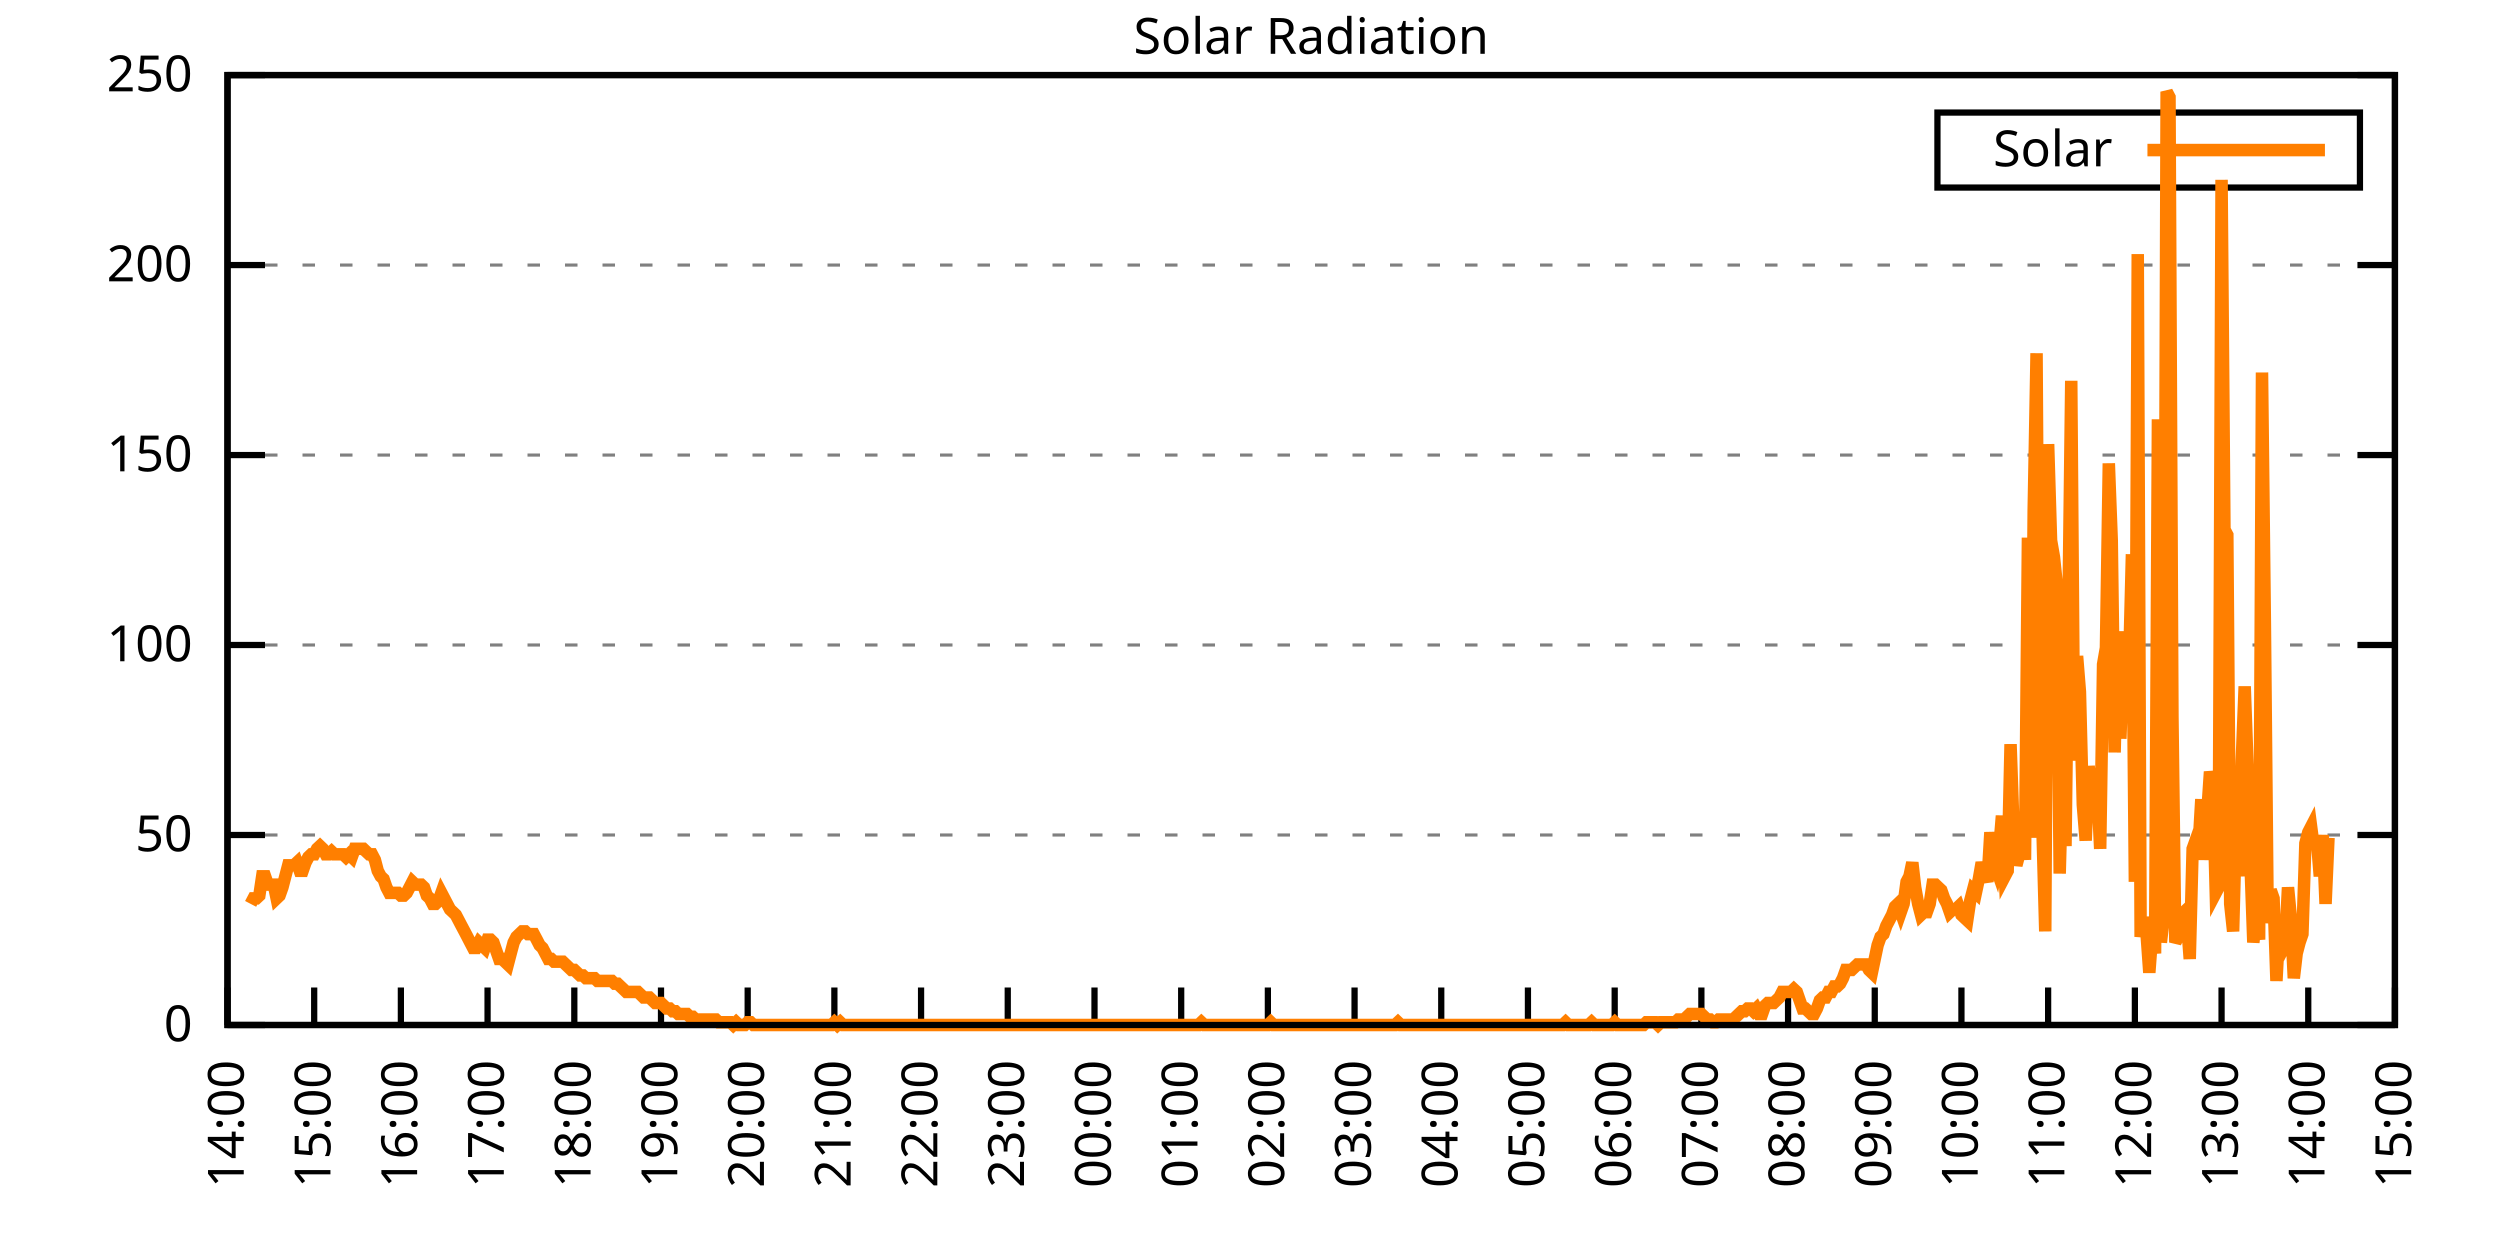
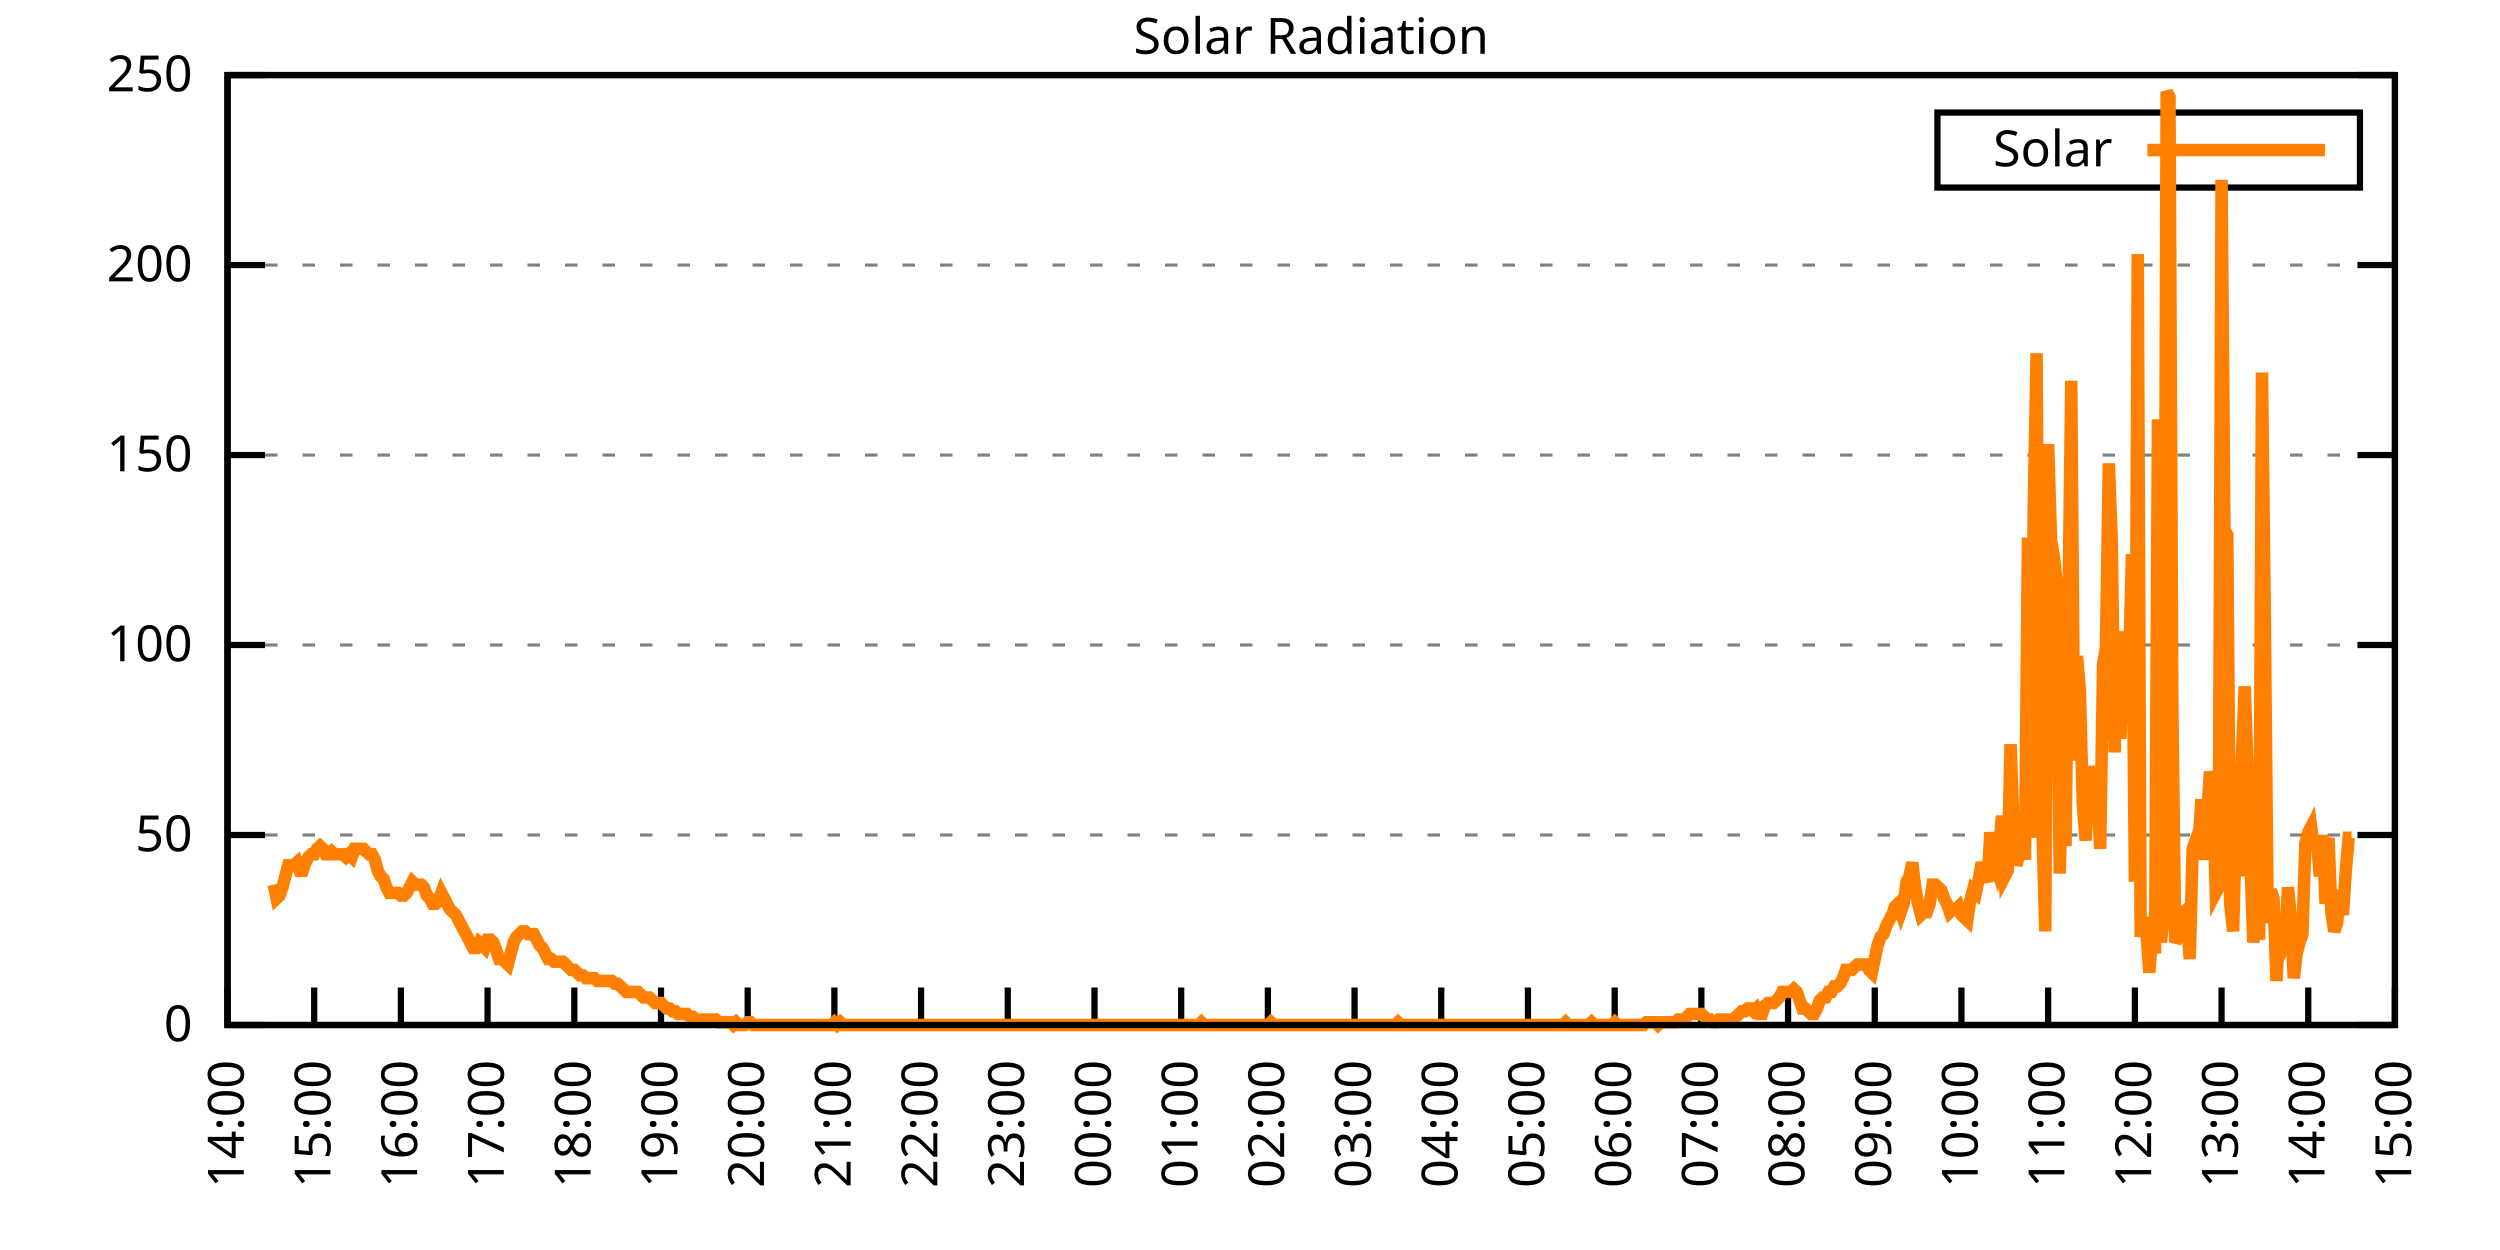
<svg xmlns="http://www.w3.org/2000/svg" xmlns:xlink="http://www.w3.org/1999/xlink" width="400" height="200" viewBox="0 0 400 200">
  <g id="gnuplot_canvas">
    <rect x="0" y="0" width="400" height="200" fill="none" />
    <defs>
      <circle id="gpDot" r="0.5" stroke-width="0.5" stroke="currentColor" />
      <path id="gpPt0" stroke-width="0.333" stroke="currentColor" d="M-1,0 h2 M0,-1 v2" />
      <path id="gpPt1" stroke-width="0.333" stroke="currentColor" d="M-1,-1 L1,1 M1,-1 L-1,1" />
      <path id="gpPt2" stroke-width="0.333" stroke="currentColor" d="M-1,0 L1,0 M0,-1 L0,1 M-1,-1 L1,1 M-1,1 L1,-1" />
      <rect id="gpPt3" stroke-width="0.333" stroke="currentColor" x="-1" y="-1" width="2" height="2" />
      <rect id="gpPt4" stroke-width="0.333" stroke="currentColor" fill="currentColor" x="-1" y="-1" width="2" height="2" />
      <circle id="gpPt5" stroke-width="0.333" stroke="currentColor" cx="0" cy="0" r="1" />
      <use xlink:href="#gpPt5" id="gpPt6" fill="currentColor" stroke="none" />
      <path id="gpPt7" stroke-width="0.333" stroke="currentColor" d="M0,-1.33 L-1.33,0.67 L1.33,0.67 z" />
      <use xlink:href="#gpPt7" id="gpPt8" fill="currentColor" stroke="none" />
      <use xlink:href="#gpPt7" id="gpPt9" stroke="currentColor" transform="rotate(180)" />
      <use xlink:href="#gpPt9" id="gpPt10" fill="currentColor" stroke="none" />
      <use xlink:href="#gpPt3" id="gpPt11" stroke="currentColor" transform="rotate(45)" />
      <use xlink:href="#gpPt11" id="gpPt12" fill="currentColor" stroke="none" />
      <path id="gpPt13" stroke-width="0.333" stroke="currentColor" d="M0,1.330 L1.265,0.411 L0.782,-1.067 L-0.782,-1.076 L-1.265,0.411 z" />
      <use xlink:href="#gpPt13" id="gpPt14" fill="currentColor" stroke="none" />
      <filter id="textbox" filterUnits="objectBoundingBox" x="0" y="0" height="1" width="1">
        <feFlood flood-color="white" flood-opacity="1" result="bgnd" />
        <feComposite in="SourceGraphic" in2="bgnd" operator="atop" />
      </filter>
      <filter id="greybox" filterUnits="objectBoundingBox" x="0" y="0" height="1" width="1">
        <feFlood flood-color="lightgrey" flood-opacity="1" result="grey" />
        <feComposite in="SourceGraphic" in2="grey" operator="atop" />
      </filter>
    </defs>
    <g fill="none" color="white" stroke="currentColor" stroke-width="1.00" stroke-linecap="butt" stroke-linejoin="miter">
</g>
    <g fill="none" color="black" stroke="currentColor" stroke-width="1.00" stroke-linecap="butt" stroke-linejoin="miter">
      <g stroke="none" shape-rendering="crispEdges">
        <polygon fill="rgb(255, 255, 255)" points="36.40,164.00 383.18,164.00 383.18,12.02 36.40,12.02 " />
      </g>
    </g>
    <g fill="none" color="black" stroke="currentColor" stroke-width="1.00" stroke-linecap="butt" stroke-linejoin="miter">
</g>
    <g fill="none" color="black" stroke="black" stroke-width="0.50" stroke-linecap="butt" stroke-linejoin="miter">
</g>
    <g fill="none" color="gray" stroke="currentColor" stroke-width="0.50" stroke-linecap="butt" stroke-linejoin="miter">
      <path stroke="gray" stroke-dasharray="2,4" class="gridline" d="M36.40,164.00 L383.19,164.00  " />
    </g>
    <g fill="none" color="gray" stroke="gray" stroke-width="1.00" stroke-linecap="butt" stroke-linejoin="miter">
</g>
    <g fill="none" color="black" stroke="currentColor" stroke-width="1.00" stroke-linecap="butt" stroke-linejoin="miter">
      <path stroke="black" d="M36.40,164.00 L42.40,164.00 M383.19,164.00 L377.19,164.00  " />
      <g transform="translate(30.80,166.60)" stroke="none" fill="black" font-family="Sans" font-size="8.00" text-anchor="end">
        <text>
          <tspan font-family="Sans"> 0</tspan>
        </text>
      </g>
    </g>
    <g fill="none" color="black" stroke="currentColor" stroke-width="1.00" stroke-linecap="butt" stroke-linejoin="miter">
</g>
    <g fill="none" color="black" stroke="black" stroke-width="0.50" stroke-linecap="butt" stroke-linejoin="miter">
</g>
    <g fill="none" color="gray" stroke="currentColor" stroke-width="0.50" stroke-linecap="butt" stroke-linejoin="miter">
      <path stroke="gray" stroke-dasharray="2,4" class="gridline" d="M36.40,133.60 L383.19,133.60  " />
    </g>
    <g fill="none" color="gray" stroke="gray" stroke-width="1.00" stroke-linecap="butt" stroke-linejoin="miter">
</g>
    <g fill="none" color="black" stroke="currentColor" stroke-width="1.00" stroke-linecap="butt" stroke-linejoin="miter">
      <path stroke="black" d="M36.40,133.60 L42.40,133.60 M383.19,133.60 L377.19,133.60  " />
      <g transform="translate(30.80,136.20)" stroke="none" fill="black" font-family="Sans" font-size="8.00" text-anchor="end">
        <text>
          <tspan font-family="Sans"> 50</tspan>
        </text>
      </g>
    </g>
    <g fill="none" color="black" stroke="currentColor" stroke-width="1.00" stroke-linecap="butt" stroke-linejoin="miter">
</g>
    <g fill="none" color="black" stroke="black" stroke-width="0.50" stroke-linecap="butt" stroke-linejoin="miter">
</g>
    <g fill="none" color="gray" stroke="currentColor" stroke-width="0.50" stroke-linecap="butt" stroke-linejoin="miter">
      <path stroke="gray" stroke-dasharray="2,4" class="gridline" d="M36.40,103.20 L383.19,103.20  " />
    </g>
    <g fill="none" color="gray" stroke="gray" stroke-width="1.00" stroke-linecap="butt" stroke-linejoin="miter">
</g>
    <g fill="none" color="black" stroke="currentColor" stroke-width="1.00" stroke-linecap="butt" stroke-linejoin="miter">
      <path stroke="black" d="M36.40,103.20 L42.40,103.20 M383.19,103.20 L377.19,103.20  " />
      <g transform="translate(30.80,105.80)" stroke="none" fill="black" font-family="Sans" font-size="8.00" text-anchor="end">
        <text>
          <tspan font-family="Sans"> 100</tspan>
        </text>
      </g>
    </g>
    <g fill="none" color="black" stroke="currentColor" stroke-width="1.00" stroke-linecap="butt" stroke-linejoin="miter">
</g>
    <g fill="none" color="black" stroke="black" stroke-width="0.50" stroke-linecap="butt" stroke-linejoin="miter">
</g>
    <g fill="none" color="gray" stroke="currentColor" stroke-width="0.50" stroke-linecap="butt" stroke-linejoin="miter">
      <path stroke="gray" stroke-dasharray="2,4" class="gridline" d="M36.40,72.81 L383.19,72.81  " />
    </g>
    <g fill="none" color="gray" stroke="gray" stroke-width="1.00" stroke-linecap="butt" stroke-linejoin="miter">
</g>
    <g fill="none" color="black" stroke="currentColor" stroke-width="1.00" stroke-linecap="butt" stroke-linejoin="miter">
      <path stroke="black" d="M36.40,72.81 L42.40,72.81 M383.19,72.81 L377.19,72.81  " />
      <g transform="translate(30.80,75.41)" stroke="none" fill="black" font-family="Sans" font-size="8.00" text-anchor="end">
        <text>
          <tspan font-family="Sans"> 150</tspan>
        </text>
      </g>
    </g>
    <g fill="none" color="black" stroke="currentColor" stroke-width="1.00" stroke-linecap="butt" stroke-linejoin="miter">
</g>
    <g fill="none" color="black" stroke="black" stroke-width="0.50" stroke-linecap="butt" stroke-linejoin="miter">
</g>
    <g fill="none" color="gray" stroke="currentColor" stroke-width="0.50" stroke-linecap="butt" stroke-linejoin="miter">
      <path stroke="gray" stroke-dasharray="2,4" class="gridline" d="M36.40,42.41 L383.19,42.41  " />
    </g>
    <g fill="none" color="gray" stroke="gray" stroke-width="1.00" stroke-linecap="butt" stroke-linejoin="miter">
</g>
    <g fill="none" color="black" stroke="currentColor" stroke-width="1.00" stroke-linecap="butt" stroke-linejoin="miter">
      <path stroke="black" d="M36.40,42.41 L42.40,42.41 M383.19,42.41 L377.19,42.41  " />
      <g transform="translate(30.80,45.01)" stroke="none" fill="black" font-family="Sans" font-size="8.00" text-anchor="end">
        <text>
          <tspan font-family="Sans"> 200</tspan>
        </text>
      </g>
    </g>
    <g fill="none" color="black" stroke="currentColor" stroke-width="1.00" stroke-linecap="butt" stroke-linejoin="miter">
</g>
    <g fill="none" color="black" stroke="black" stroke-width="0.50" stroke-linecap="butt" stroke-linejoin="miter">
</g>
    <g fill="none" color="gray" stroke="currentColor" stroke-width="0.50" stroke-linecap="butt" stroke-linejoin="miter">
      <path stroke="gray" stroke-dasharray="2,4" class="gridline" d="M36.40,12.01 L383.19,12.01  " />
    </g>
    <g fill="none" color="gray" stroke="gray" stroke-width="1.00" stroke-linecap="butt" stroke-linejoin="miter">
</g>
    <g fill="none" color="black" stroke="currentColor" stroke-width="1.00" stroke-linecap="butt" stroke-linejoin="miter">
      <path stroke="black" d="M36.40,12.01 L42.40,12.01 M383.19,12.01 L377.19,12.01  " />
      <g transform="translate(30.80,14.61)" stroke="none" fill="black" font-family="Sans" font-size="8.00" text-anchor="end">
        <text>
          <tspan font-family="Sans"> 250</tspan>
        </text>
      </g>
    </g>
    <g fill="none" color="black" stroke="currentColor" stroke-width="1.00" stroke-linecap="butt" stroke-linejoin="miter">
      <path stroke="black" d="M36.40,164.00 L36.40,158.00  " />
      <g transform="translate(39.00,169.60) rotate(270.00)" stroke="none" fill="black" font-family="Sans" font-size="8.00" text-anchor="end">
        <text>
          <tspan font-family="Sans">14:00</tspan>
        </text>
      </g>
    </g>
    <g fill="none" color="black" stroke="currentColor" stroke-width="1.00" stroke-linecap="butt" stroke-linejoin="miter">
      <path stroke="black" d="M50.27,164.00 L50.27,158.00  " />
      <g transform="translate(52.87,169.60) rotate(270.00)" stroke="none" fill="black" font-family="Sans" font-size="8.00" text-anchor="end">
        <text>
          <tspan font-family="Sans">15:00</tspan>
        </text>
      </g>
    </g>
    <g fill="none" color="black" stroke="currentColor" stroke-width="1.00" stroke-linecap="butt" stroke-linejoin="miter">
      <path stroke="black" d="M64.14,164.00 L64.14,158.00  " />
      <g transform="translate(66.74,169.60) rotate(270.00)" stroke="none" fill="black" font-family="Sans" font-size="8.00" text-anchor="end">
        <text>
          <tspan font-family="Sans">16:00</tspan>
        </text>
      </g>
    </g>
    <g fill="none" color="black" stroke="currentColor" stroke-width="1.00" stroke-linecap="butt" stroke-linejoin="miter">
      <path stroke="black" d="M78.01,164.00 L78.01,158.00  " />
      <g transform="translate(80.61,169.60) rotate(270.00)" stroke="none" fill="black" font-family="Sans" font-size="8.00" text-anchor="end">
        <text>
          <tspan font-family="Sans">17:00</tspan>
        </text>
      </g>
    </g>
    <g fill="none" color="black" stroke="currentColor" stroke-width="1.00" stroke-linecap="butt" stroke-linejoin="miter">
      <path stroke="black" d="M91.89,164.00 L91.89,158.00  " />
      <g transform="translate(94.49,169.60) rotate(270.00)" stroke="none" fill="black" font-family="Sans" font-size="8.00" text-anchor="end">
        <text>
          <tspan font-family="Sans">18:00</tspan>
        </text>
      </g>
    </g>
    <g fill="none" color="black" stroke="currentColor" stroke-width="1.00" stroke-linecap="butt" stroke-linejoin="miter">
      <path stroke="black" d="M105.76,164.00 L105.76,158.00  " />
      <g transform="translate(108.36,169.60) rotate(270.00)" stroke="none" fill="black" font-family="Sans" font-size="8.00" text-anchor="end">
        <text>
          <tspan font-family="Sans">19:00</tspan>
        </text>
      </g>
    </g>
    <g fill="none" color="black" stroke="currentColor" stroke-width="1.00" stroke-linecap="butt" stroke-linejoin="miter">
      <path stroke="black" d="M119.63,164.00 L119.63,158.00  " />
      <g transform="translate(122.23,169.60) rotate(270.00)" stroke="none" fill="black" font-family="Sans" font-size="8.00" text-anchor="end">
        <text>
          <tspan font-family="Sans">20:00</tspan>
        </text>
      </g>
    </g>
    <g fill="none" color="black" stroke="currentColor" stroke-width="1.00" stroke-linecap="butt" stroke-linejoin="miter">
      <path stroke="black" d="M133.50,164.00 L133.50,158.00  " />
      <g transform="translate(136.10,169.60) rotate(270.00)" stroke="none" fill="black" font-family="Sans" font-size="8.00" text-anchor="end">
        <text>
          <tspan font-family="Sans">21:00</tspan>
        </text>
      </g>
    </g>
    <g fill="none" color="black" stroke="currentColor" stroke-width="1.00" stroke-linecap="butt" stroke-linejoin="miter">
      <path stroke="black" d="M147.37,164.00 L147.37,158.00  " />
      <g transform="translate(149.97,169.60) rotate(270.00)" stroke="none" fill="black" font-family="Sans" font-size="8.00" text-anchor="end">
        <text>
          <tspan font-family="Sans">22:00</tspan>
        </text>
      </g>
    </g>
    <g fill="none" color="black" stroke="currentColor" stroke-width="1.00" stroke-linecap="butt" stroke-linejoin="miter">
      <path stroke="black" d="M161.24,164.00 L161.24,158.00  " />
      <g transform="translate(163.84,169.60) rotate(270.00)" stroke="none" fill="black" font-family="Sans" font-size="8.00" text-anchor="end">
        <text>
          <tspan font-family="Sans">23:00</tspan>
        </text>
      </g>
    </g>
    <g fill="none" color="black" stroke="currentColor" stroke-width="1.00" stroke-linecap="butt" stroke-linejoin="miter">
      <path stroke="black" d="M175.12,164.00 L175.12,158.00  " />
      <g transform="translate(177.72,169.60) rotate(270.00)" stroke="none" fill="black" font-family="Sans" font-size="8.00" text-anchor="end">
        <text>
          <tspan font-family="Sans">00:00</tspan>
        </text>
      </g>
    </g>
    <g fill="none" color="black" stroke="currentColor" stroke-width="1.00" stroke-linecap="butt" stroke-linejoin="miter">
      <path stroke="black" d="M188.99,164.00 L188.99,158.00  " />
      <g transform="translate(191.59,169.60) rotate(270.00)" stroke="none" fill="black" font-family="Sans" font-size="8.00" text-anchor="end">
        <text>
          <tspan font-family="Sans">01:00</tspan>
        </text>
      </g>
    </g>
    <g fill="none" color="black" stroke="currentColor" stroke-width="1.00" stroke-linecap="butt" stroke-linejoin="miter">
      <path stroke="black" d="M202.86,164.00 L202.86,158.00  " />
      <g transform="translate(205.46,169.60) rotate(270.00)" stroke="none" fill="black" font-family="Sans" font-size="8.00" text-anchor="end">
        <text>
          <tspan font-family="Sans">02:00</tspan>
        </text>
      </g>
    </g>
    <g fill="none" color="black" stroke="currentColor" stroke-width="1.00" stroke-linecap="butt" stroke-linejoin="miter">
      <path stroke="black" d="M216.73,164.00 L216.73,158.00  " />
      <g transform="translate(219.33,169.60) rotate(270.00)" stroke="none" fill="black" font-family="Sans" font-size="8.00" text-anchor="end">
        <text>
          <tspan font-family="Sans">03:00</tspan>
        </text>
      </g>
    </g>
    <g fill="none" color="black" stroke="currentColor" stroke-width="1.00" stroke-linecap="butt" stroke-linejoin="miter">
      <path stroke="black" d="M230.60,164.00 L230.60,158.00  " />
      <g transform="translate(233.20,169.60) rotate(270.00)" stroke="none" fill="black" font-family="Sans" font-size="8.00" text-anchor="end">
        <text>
          <tspan font-family="Sans">04:00</tspan>
        </text>
      </g>
    </g>
    <g fill="none" color="black" stroke="currentColor" stroke-width="1.00" stroke-linecap="butt" stroke-linejoin="miter">
      <path stroke="black" d="M244.47,164.00 L244.47,158.00  " />
      <g transform="translate(247.07,169.60) rotate(270.00)" stroke="none" fill="black" font-family="Sans" font-size="8.00" text-anchor="end">
        <text>
          <tspan font-family="Sans">05:00</tspan>
        </text>
      </g>
    </g>
    <g fill="none" color="black" stroke="currentColor" stroke-width="1.00" stroke-linecap="butt" stroke-linejoin="miter">
      <path stroke="black" d="M258.35,164.00 L258.35,158.00  " />
      <g transform="translate(260.95,169.60) rotate(270.00)" stroke="none" fill="black" font-family="Sans" font-size="8.00" text-anchor="end">
        <text>
          <tspan font-family="Sans">06:00</tspan>
        </text>
      </g>
    </g>
    <g fill="none" color="black" stroke="currentColor" stroke-width="1.00" stroke-linecap="butt" stroke-linejoin="miter">
      <path stroke="black" d="M272.22,164.00 L272.22,158.00  " />
      <g transform="translate(274.82,169.60) rotate(270.00)" stroke="none" fill="black" font-family="Sans" font-size="8.00" text-anchor="end">
        <text>
          <tspan font-family="Sans">07:00</tspan>
        </text>
      </g>
    </g>
    <g fill="none" color="black" stroke="currentColor" stroke-width="1.00" stroke-linecap="butt" stroke-linejoin="miter">
      <path stroke="black" d="M286.09,164.00 L286.09,158.00  " />
      <g transform="translate(288.69,169.60) rotate(270.00)" stroke="none" fill="black" font-family="Sans" font-size="8.00" text-anchor="end">
        <text>
          <tspan font-family="Sans">08:00</tspan>
        </text>
      </g>
    </g>
    <g fill="none" color="black" stroke="currentColor" stroke-width="1.00" stroke-linecap="butt" stroke-linejoin="miter">
      <path stroke="black" d="M299.96,164.00 L299.96,158.00  " />
      <g transform="translate(302.56,169.60) rotate(270.00)" stroke="none" fill="black" font-family="Sans" font-size="8.00" text-anchor="end">
        <text>
          <tspan font-family="Sans">09:00</tspan>
        </text>
      </g>
    </g>
    <g fill="none" color="black" stroke="currentColor" stroke-width="1.00" stroke-linecap="butt" stroke-linejoin="miter">
      <path stroke="black" d="M313.83,164.00 L313.83,158.00  " />
      <g transform="translate(316.43,169.60) rotate(270.00)" stroke="none" fill="black" font-family="Sans" font-size="8.00" text-anchor="end">
        <text>
          <tspan font-family="Sans">10:00</tspan>
        </text>
      </g>
    </g>
    <g fill="none" color="black" stroke="currentColor" stroke-width="1.00" stroke-linecap="butt" stroke-linejoin="miter">
      <path stroke="black" d="M327.70,164.00 L327.70,158.00  " />
      <g transform="translate(330.30,169.60) rotate(270.00)" stroke="none" fill="black" font-family="Sans" font-size="8.00" text-anchor="end">
        <text>
          <tspan font-family="Sans">11:00</tspan>
        </text>
      </g>
    </g>
    <g fill="none" color="black" stroke="currentColor" stroke-width="1.00" stroke-linecap="butt" stroke-linejoin="miter">
      <path stroke="black" d="M341.58,164.00 L341.58,158.00  " />
      <g transform="translate(344.18,169.60) rotate(270.00)" stroke="none" fill="black" font-family="Sans" font-size="8.00" text-anchor="end">
        <text>
          <tspan font-family="Sans">12:00</tspan>
        </text>
      </g>
    </g>
    <g fill="none" color="black" stroke="currentColor" stroke-width="1.00" stroke-linecap="butt" stroke-linejoin="miter">
      <path stroke="black" d="M355.45,164.00 L355.45,158.00  " />
      <g transform="translate(358.05,169.60) rotate(270.00)" stroke="none" fill="black" font-family="Sans" font-size="8.00" text-anchor="end">
        <text>
          <tspan font-family="Sans">13:00</tspan>
        </text>
      </g>
    </g>
    <g fill="none" color="black" stroke="currentColor" stroke-width="1.00" stroke-linecap="butt" stroke-linejoin="miter">
      <path stroke="black" d="M369.32,164.00 L369.32,158.00  " />
      <g transform="translate(371.92,169.60) rotate(270.00)" stroke="none" fill="black" font-family="Sans" font-size="8.00" text-anchor="end">
        <text>
          <tspan font-family="Sans">14:00</tspan>
        </text>
      </g>
    </g>
    <g fill="none" color="black" stroke="currentColor" stroke-width="1.00" stroke-linecap="butt" stroke-linejoin="miter">
      <path stroke="black" d="M383.19,164.00 L383.19,158.00  " />
      <g transform="translate(385.79,169.60) rotate(270.00)" stroke="none" fill="black" font-family="Sans" font-size="8.00" text-anchor="end">
        <text>
          <tspan font-family="Sans">15:00</tspan>
        </text>
      </g>
    </g>
    <g fill="none" color="black" stroke="currentColor" stroke-width="1.00" stroke-linecap="butt" stroke-linejoin="miter">
</g>
    <g fill="none" color="black" stroke="currentColor" stroke-width="1.00" stroke-linecap="butt" stroke-linejoin="miter">
      <path stroke="black" d="M36.40,12.01 L36.40,164.00 L383.19,164.00 L383.19,12.01 L36.40,12.01 Z  " />
    </g>
    <g fill="none" color="black" stroke="currentColor" stroke-width="1.00" stroke-linecap="butt" stroke-linejoin="miter">
</g>
    <g fill="none" color="black" stroke="currentColor" stroke-width="1.00" stroke-linecap="butt" stroke-linejoin="miter">
      <path stroke="black" d="M309.99,30.01 L309.99,18.01 L377.59,18.01 L377.59,30.01 L309.99,30.01 Z  " />
    </g>
    <g id="Solar_Radiation_plot_1">
      <g fill="none" color="white" stroke="black" stroke-width="2.00" stroke-linecap="butt" stroke-linejoin="miter">
</g>
      <g fill="none" color="black" stroke="currentColor" stroke-width="2.00" stroke-linecap="butt" stroke-linejoin="miter">
        <g transform="translate(337.99,26.61)" stroke="none" fill="black" font-family="Sans" font-size="8.00" text-anchor="end">
          <text>
            <tspan font-family="Sans">Solar</tspan>
          </text>
        </g>
      </g>
      <g fill="none" color="black" stroke="currentColor" stroke-width="2.00" stroke-linecap="butt" stroke-linejoin="miter">
-         <path stroke="rgb(255, 127,   0)" d="M343.59,24.01 L371.99,24.01 M40.10,144.62 L40.56,143.74 L41.02,143.74 L41.49,143.30 L41.95,140.21 L42.41,140.21   L42.87,141.54 L43.34,141.54 L43.80,141.54 L44.26,143.74 L44.72,143.30 L45.19,141.98 L45.65,140.21 L46.11,138.45   L46.57,138.45 L47.03,138.45 L47.50,138.01 L47.96,139.33 L48.42,139.33 L48.88,138.01 L49.35,137.13 L49.81,136.69   L50.27,136.69 L50.73,135.81 L51.20,135.37 L51.66,135.81 L52.12,136.69 L52.58,136.69 L53.05,136.25 L53.51,136.69   L53.97,136.69 L54.43,136.69 L54.90,136.69 L55.36,137.13 L55.82,136.69 L56.28,137.13 L56.75,135.81 L57.21,135.81   L57.67,135.81 L58.13,135.81 L58.59,136.25 L59.06,136.69 L59.52,136.69 L59.98,137.57 L60.44,139.33 L60.91,140.21   L61.37,140.65 L61.83,141.98 L62.29,142.86 L62.76,142.86 L63.22,142.86 L63.68,142.86 L64.14,143.30 L64.61,143.30   L65.07,142.86 L65.53,141.98 L65.99,141.09 L66.46,141.54 L66.92,141.54 L67.38,141.54 L67.84,141.98 L68.30,143.30   L68.77,143.74 L69.23,144.62 L69.69,144.62 L70.15,144.18 L70.62,142.86 L71.08,143.74 L71.54,144.62 L72.00,145.50   L72.47,145.94 L72.93,146.38 L73.39,147.26 L73.85,148.14 L74.32,149.02 L74.78,149.90 L75.24,150.79 L75.70,151.67   L76.17,151.67 L76.63,150.79 L77.09,151.23 L77.55,151.67 L78.01,150.34 L78.48,150.34 L78.94,150.79 L79.40,152.11   L79.86,153.43 L80.33,153.43 L80.79,153.87 L81.25,154.31 L81.71,152.55 L82.18,150.79 L82.64,149.90 L83.10,149.46   L83.56,149.02 L84.03,149.02 L84.49,149.46 L84.95,149.46 L85.41,149.46 L85.88,150.34 L86.34,151.23 L86.80,151.67   L87.26,152.55 L87.72,153.43 L88.19,153.43 L88.65,153.87 L89.11,153.87 L89.57,153.87 L90.04,153.87 L90.50,154.31   L90.96,154.75 L91.42,155.19 L91.89,155.19 L92.35,155.63 L92.81,156.07 L93.27,156.07 L93.74,156.51 L94.20,156.51   L94.66,156.51 L95.12,156.51 L95.59,156.95 L96.05,156.95 L96.51,156.95 L96.97,156.95 L97.44,156.95 L97.90,156.95   L98.36,157.39 L98.82,157.39 L99.28,157.83 L99.75,158.27 L100.21,158.71 L100.67,158.71 L101.13,158.71 L101.60,158.71   L102.06,158.71 L102.52,159.15 L102.98,159.60 L103.45,159.60 L103.91,159.60 L104.37,160.04 L104.83,160.48 L105.30,160.48   L105.76,160.48 L106.22,160.92 L106.68,161.36 L107.15,161.36 L107.61,161.80 L108.07,161.80 L108.53,162.24 L108.99,162.24   L109.46,162.24 L109.92,162.24 L110.38,162.68 L110.84,162.68 L111.31,163.12 L111.77,163.12 L112.23,163.12 L112.69,163.12   L113.16,163.12 L113.62,163.12 L114.08,163.12 L114.54,163.12 L115.01,163.56 L115.47,163.56 L115.93,163.56 L116.39,163.56   L116.86,163.56 L117.32,164.00 L117.78,163.56 L118.24,164.00 L118.70,164.00 L119.17,164.00 L119.63,163.56 L120.09,163.56   L120.55,164.00 L121.02,164.00 L121.48,164.00 L121.94,164.00 L122.40,164.00 L122.87,164.00 L123.33,164.00 L123.79,164.00   L124.25,164.00 L124.72,164.00 L125.18,164.00 L125.64,164.00 L126.10,164.00 L126.57,164.00 L127.03,164.00 L127.49,164.00   L127.95,164.00 L128.41,164.00 L128.88,164.00 L129.34,164.00 L129.80,164.00 L130.26,164.00 L130.73,164.00 L131.19,164.00   L131.65,164.00 L132.11,164.00 L132.58,164.00 L133.04,164.00 L133.50,163.56 L133.96,164.00 L134.43,163.56 L134.89,164.00   L135.35,164.00 L135.81,164.00 L136.28,164.00 L136.74,164.00 L137.20,164.00 L137.66,164.00 L138.13,164.00 L138.59,164.00   L139.05,164.00 L139.51,164.00 L139.97,164.00 L140.44,164.00 L140.90,164.00 L141.36,164.00 L141.82,164.00 L142.29,164.00   L142.75,164.00 L143.21,164.00 L143.67,164.00 L144.14,164.00 L144.60,164.00 L145.06,164.00 L145.52,164.00 L145.99,164.00   L146.45,164.00 L146.91,164.00 L147.37,164.00 L147.84,164.00 L148.30,164.00 L148.76,164.00 L149.22,164.00 L149.68,164.00   L150.15,164.00 L150.61,164.00 L151.07,164.00 L151.53,164.00 L152.00,164.00 L152.46,164.00 L152.92,164.00 L153.38,164.00   L153.85,164.00 L154.31,164.00 L154.77,164.00 L155.23,164.00 L155.70,164.00 L156.16,164.00 L156.62,164.00 L157.08,164.00   L157.55,164.00 L158.01,164.00 L158.47,164.00 L158.93,164.00 L159.39,164.00 L159.86,164.00 L160.32,164.00 L160.78,164.00   L161.24,164.00 L161.71,164.00 L162.17,164.00 L162.63,164.00 L163.09,164.00 L163.56,164.00 L164.02,164.00 L164.48,164.00   L164.94,164.00 L165.41,164.00 L165.87,164.00 L166.33,164.00 L166.79,164.00 L167.26,164.00 L167.72,164.00 L168.18,164.00   L168.64,164.00 L169.10,164.00 L169.57,164.00 L170.03,164.00 L170.49,164.00 L170.95,164.00 L171.42,164.00 L171.88,164.00   L172.34,164.00 L172.80,164.00 L173.27,164.00 L173.73,164.00 L174.19,164.00 L174.65,164.00 L175.12,164.00 L175.58,164.00   L176.04,164.00 L176.50,164.00 L176.97,164.00 L177.43,164.00 L177.89,164.00 L178.35,164.00 L178.82,164.00 L179.28,164.00   L179.74,164.00 L180.20,164.00 L180.66,164.00 L181.13,164.00 L181.59,164.00 L182.05,164.00 L182.51,164.00 L182.98,164.00   L183.44,164.00 L183.90,164.00 L184.36,164.00 L184.83,164.00 L185.29,164.00 L185.75,164.00 L186.21,164.00 L186.68,164.00   L187.14,164.00 L187.60,164.00 L188.06,164.00 L188.53,164.00 L188.99,164.00 L189.45,164.00 L189.91,164.00 L190.37,164.00   L190.84,164.00 L191.30,164.00 L191.76,164.00 L192.22,163.56 L192.69,164.00 L193.15,164.00 L193.61,164.00 L194.07,164.00   L194.54,164.00 L195.00,164.00 L195.46,164.00 L195.92,164.00 L196.39,164.00 L196.85,164.00 L197.31,164.00 L197.77,164.00   L198.24,164.00 L198.70,164.00 L199.16,164.00 L199.62,164.00 L200.08,164.00 L200.55,164.00 L201.01,164.00 L201.47,164.00   L201.93,164.00 L202.40,164.00 L202.86,164.00 L203.32,163.56 L203.78,164.00 L204.25,164.00 L204.71,164.00 L205.17,164.00   L205.63,164.00 L206.10,164.00 L206.56,164.00 L207.02,164.00 L207.48,164.00 L207.95,164.00 L208.41,164.00 L208.87,164.00   L209.33,164.00 L209.80,164.00 L210.26,164.00 L210.72,164.00 L211.18,164.00 L211.64,164.00 L212.11,164.00 L212.57,164.00   L213.03,164.00 L213.49,164.00 L213.96,164.00 L214.42,164.00 L214.88,164.00 L215.34,164.00 L215.81,164.00 L216.27,164.00   L216.73,164.00 L217.19,164.00 L217.66,164.00 L218.12,164.00 L218.58,164.00 L219.04,164.00 L219.51,164.00 L219.97,164.00   L220.43,164.00 L220.89,164.00 L221.35,164.00 L221.82,164.00 L222.28,164.00 L222.74,164.00 L223.20,164.00 L223.67,163.56   L224.13,164.00 L224.59,164.00 L225.05,164.00 L225.52,164.00 L225.98,164.00 L226.44,164.00 L226.90,164.00 L227.37,164.00   L227.83,164.00 L228.29,164.00 L228.75,164.00 L229.22,164.00 L229.68,164.00 L230.14,164.00 L230.60,164.00 L231.06,164.00   L231.53,164.00 L231.99,164.00 L232.45,164.00 L232.91,164.00 L233.38,164.00 L233.84,164.00 L234.30,164.00 L234.76,164.00   L235.23,164.00 L235.69,164.00 L236.15,164.00 L236.61,164.00 L237.08,164.00 L237.54,164.00 L238.00,164.00 L238.46,164.00   L238.93,164.00 L239.39,164.00 L239.85,164.00 L240.31,164.00 L240.77,164.00 L241.24,164.00 L241.70,164.00 L242.16,164.00   L242.62,164.00 L243.09,164.00 L243.55,164.00 L244.01,164.00 L244.47,164.00 L244.94,164.00 L245.40,164.00 L245.86,164.00   L246.32,164.00 L246.79,164.00 L247.25,164.00 L247.71,164.00 L248.17,164.00 L248.64,164.00 L249.10,164.00 L249.56,164.00   L250.02,164.00 L250.49,163.56 L250.95,164.00 L251.41,164.00 L251.87,164.00 L252.33,164.00 L252.80,164.00 L253.26,164.00   L253.72,164.00 L254.18,164.00 L254.65,163.56 L255.11,164.00 L255.57,164.00 L256.03,164.00 L256.50,164.00 L256.96,164.00   L257.42,164.00 L257.88,164.00 L258.35,163.56 L258.81,164.00 L259.27,164.00 L259.73,164.00 L260.20,164.00 L260.66,164.00   L261.12,164.00 L261.58,164.00 L262.04,164.00 L262.51,164.00 L262.97,164.00 L263.43,163.56 L263.89,163.56 L264.36,163.56   L264.82,163.56 L265.28,164.00 L265.74,163.56 L266.21,163.56 L266.67,163.56 L267.13,163.56 L267.59,163.56 L268.06,163.56   L268.52,163.12 L268.98,163.12 L269.44,163.12 L269.91,162.68 L270.37,162.24 L270.83,162.24 L271.29,162.24 L271.75,162.24   L272.22,162.24 L272.68,162.68 L273.14,163.12 L273.60,163.12 L274.07,163.56 L274.53,163.56 L274.99,163.12 L275.45,163.12   L275.92,163.12 L276.38,163.12 L276.84,163.12 L277.30,163.12 L277.77,162.68 L278.23,162.24 L278.69,161.80 L279.15,161.80   L279.62,161.36 L280.08,161.36 L280.54,161.80 L281.00,161.36 L281.46,162.24 L281.93,162.24 L282.39,160.92 L282.85,160.48   L283.31,160.48 L283.78,160.48 L284.24,160.04 L284.70,159.60 L285.16,158.71 L285.63,158.71 L286.09,158.71 L286.55,158.71   L287.01,158.27 L287.48,158.71 L287.94,160.04 L288.40,161.36 L288.86,161.36 L289.33,161.80 L289.79,162.24 L290.25,162.24   L290.71,161.36 L291.18,160.04 L291.64,159.60 L292.10,159.60 L292.56,158.71 L293.02,158.71 L293.49,157.83 L293.95,157.83   L294.41,157.39 L294.87,156.51 L295.34,155.19 L295.80,155.19 L296.26,155.19 L296.72,154.75 L297.19,154.31 L297.65,154.31   L298.11,154.31 L298.57,154.31 L299.04,155.19 L299.50,155.63 L299.96,153.43 L300.42,151.23 L300.89,149.90 L301.35,149.46   L301.81,148.14 L302.27,147.26 L302.73,146.38 L303.20,145.06 L303.66,144.62 L304.12,145.94 L304.58,144.62 L305.05,141.09   L305.51,140.21 L305.97,138.01 L306.43,141.98 L306.90,144.62 L307.36,146.38 L307.82,145.94 L308.28,145.94 L308.75,144.62   L309.21,141.54 L309.67,141.54 L310.13,141.98 L310.60,142.42 L311.06,143.74 L311.52,144.62 L311.98,145.94 L312.44,145.50   L312.91,145.50 L313.37,145.06 L313.83,146.38 L314.29,146.82 L314.76,147.26 L315.22,144.18 L315.68,142.42 L316.14,142.86   L316.61,140.65 L317.07,138.01 L317.53,139.77 L317.99,141.09 L318.46,133.17 L318.92,137.57 L319.38,138.89 L319.84,136.25   L320.31,130.52 L320.77,140.21 L321.23,139.33 L321.69,119.07 L322.15,132.28 L322.62,138.45 L323.08,136.69 L323.54,132.28   L324.00,137.57 L324.47,86.03 L324.93,134.05 L325.39,81.63 L325.85,56.52 L326.32,131.40 L326.78,132.28 L327.24,149.02   L327.70,71.06 L328.17,86.47 L328.63,89.12 L329.09,93.52 L329.55,139.77 L330.02,122.59 L330.48,135.37 L330.94,98.37   L331.40,60.93 L331.87,121.71 L332.33,104.97 L332.79,110.70 L333.25,128.76 L333.71,134.49 L334.18,122.59 L334.64,126.56   L335.10,123.03 L335.56,126.12 L336.03,135.81 L336.49,106.30 L336.95,103.65 L337.41,74.14 L337.88,86.47 L338.34,120.39   L338.80,101.01 L339.26,118.19 L339.73,104.97 L340.19,112.46 L340.65,106.74 L341.11,88.68 L341.58,141.09 L342.04,40.66   L342.50,149.90 L342.96,146.82 L343.42,149.02 L343.89,155.63 L344.35,149.46 L344.81,152.55 L345.27,67.09 L345.74,150.79   L346.20,146.82 L346.66,14.67 L347.12,15.55 L347.59,114.67 L348.05,150.79 L348.51,149.90 L348.97,146.38 L349.44,145.94   L349.90,147.26 L350.36,153.43 L350.82,135.81 L351.29,134.49 L351.75,135.81 L352.21,127.88 L352.67,137.57 L353.13,130.52   L353.60,123.47 L354.06,125.68 L354.52,142.86 L354.98,141.98 L355.45,28.77 L355.91,84.71 L356.37,85.59 L356.83,144.62   L357.30,149.02 L357.76,131.84 L358.22,140.21 L358.68,121.71 L359.15,109.82 L359.61,122.59 L360.07,138.01 L360.53,150.79   L361.00,146.82 L361.46,150.34 L361.92,59.60 L362.38,99.69 L362.84,147.70 L363.31,142.42 L363.77,143.74 L364.23,156.95   L364.69,148.14 L365.16,152.11 L365.62,151.23 L366.08,141.98 L366.54,146.82 L367.01,156.51 L367.47,152.55 L367.93,150.79   L368.39,149.46 L368.86,134.93 L369.32,133.17 L369.78,132.28 L370.24,135.81 L370.71,134.49 L371.17,140.21 L371.63,133.61   L372.09,144.62 L372.56,134.05  " />
+         <path stroke="rgb(255, 127,   0)" d="M343.59,24.01 L371.99,24.01 M43.80,141.54 L44.26,143.74 L44.72,143.30 L45.19,141.98 L45.65,140.21 L46.11,138.45   L46.57,138.45 L47.03,138.45 L47.50,138.01 L47.96,139.33 L48.42,139.33 L48.88,138.01 L49.35,137.13 L49.81,136.69   L50.27,136.69 L50.73,135.81 L51.20,135.37 L51.66,135.81 L52.12,136.69 L52.58,136.69 L53.05,136.25 L53.51,136.69   L53.97,136.69 L54.43,136.69 L54.90,136.69 L55.36,137.13 L55.82,136.69 L56.28,137.13 L56.75,135.81 L57.21,135.81   L57.67,135.81 L58.13,135.81 L58.59,136.25 L59.06,136.69 L59.52,136.69 L59.98,137.57 L60.44,139.33 L60.91,140.21   L61.37,140.65 L61.83,141.98 L62.29,142.86 L62.76,142.86 L63.22,142.86 L63.68,142.86 L64.14,143.30 L64.61,143.30   L65.07,142.86 L65.53,141.98 L65.99,141.09 L66.46,141.54 L66.92,141.54 L67.38,141.54 L67.84,141.98 L68.30,143.30   L68.77,143.74 L69.23,144.62 L69.69,144.62 L70.15,144.18 L70.62,142.86 L71.08,143.74 L71.54,144.62 L72.00,145.50   L72.47,145.94 L72.93,146.38 L73.39,147.26 L73.85,148.14 L74.32,149.02 L74.78,149.90 L75.24,150.79 L75.70,151.67   L76.17,151.67 L76.63,150.79 L77.09,151.23 L77.55,151.67 L78.01,150.34 L78.48,150.34 L78.94,150.79 L79.40,152.11   L79.86,153.43 L80.33,153.43 L80.79,153.87 L81.25,154.31 L81.71,152.55 L82.18,150.79 L82.64,149.90 L83.10,149.46   L83.56,149.02 L84.03,149.02 L84.49,149.46 L84.95,149.46 L85.41,149.46 L85.88,150.34 L86.34,151.23 L86.80,151.67   L87.26,152.55 L87.72,153.43 L88.19,153.43 L88.65,153.87 L89.11,153.87 L89.57,153.87 L90.04,153.87 L90.50,154.31   L90.96,154.75 L91.42,155.19 L91.89,155.19 L92.35,155.63 L92.81,156.07 L93.27,156.07 L93.74,156.51 L94.20,156.51   L94.66,156.51 L95.12,156.51 L95.59,156.95 L96.05,156.95 L96.51,156.95 L96.97,156.95 L97.44,156.95 L97.90,156.95   L98.36,157.39 L98.82,157.39 L99.28,157.83 L99.75,158.27 L100.21,158.71 L100.67,158.71 L101.13,158.71 L101.60,158.71   L102.06,158.71 L102.52,159.15 L102.98,159.60 L103.45,159.60 L103.91,159.60 L104.37,160.04 L104.83,160.48 L105.30,160.48   L105.76,160.48 L106.22,160.92 L106.68,161.36 L107.15,161.36 L107.61,161.80 L108.07,161.80 L108.53,162.24 L108.99,162.24   L109.46,162.24 L109.92,162.24 L110.38,162.68 L110.84,162.68 L111.31,163.12 L111.77,163.12 L112.23,163.12 L112.69,163.12   L113.16,163.12 L113.62,163.12 L114.08,163.12 L114.54,163.12 L115.01,163.56 L115.47,163.56 L115.93,163.56 L116.39,163.56   L116.86,163.56 L117.32,164.00 L117.78,163.56 L118.24,164.00 L118.70,164.00 L119.17,164.00 L119.63,163.56 L120.09,163.56   L120.55,164.00 L121.02,164.00 L121.48,164.00 L121.94,164.00 L122.40,164.00 L122.87,164.00 L123.33,164.00 L123.79,164.00   L124.25,164.00 L124.72,164.00 L125.18,164.00 L125.64,164.00 L126.10,164.00 L126.57,164.00 L127.03,164.00 L127.49,164.00   L127.95,164.00 L128.41,164.00 L128.88,164.00 L129.34,164.00 L129.80,164.00 L130.26,164.00 L130.73,164.00 L131.19,164.00   L131.65,164.00 L132.11,164.00 L132.58,164.00 L133.04,164.00 L133.50,163.56 L133.96,164.00 L134.43,163.56 L134.89,164.00   L135.35,164.00 L135.81,164.00 L136.28,164.00 L136.74,164.00 L137.20,164.00 L137.66,164.00 L138.13,164.00 L138.59,164.00   L139.05,164.00 L139.51,164.00 L139.97,164.00 L140.44,164.00 L140.90,164.00 L141.36,164.00 L141.82,164.00 L142.29,164.00   L142.75,164.00 L143.21,164.00 L143.67,164.00 L144.14,164.00 L144.60,164.00 L145.06,164.00 L145.52,164.00 L145.99,164.00   L146.45,164.00 L146.91,164.00 L147.37,164.00 L147.84,164.00 L148.30,164.00 L148.76,164.00 L149.22,164.00 L149.68,164.00   L150.15,164.00 L150.61,164.00 L151.07,164.00 L151.53,164.00 L152.00,164.00 L152.46,164.00 L152.92,164.00 L153.38,164.00   L153.85,164.00 L154.31,164.00 L154.77,164.00 L155.23,164.00 L155.70,164.00 L156.16,164.00 L156.62,164.00 L157.08,164.00   L157.55,164.00 L158.01,164.00 L158.47,164.00 L158.93,164.00 L159.39,164.00 L159.86,164.00 L160.32,164.00 L160.78,164.00   L161.24,164.00 L161.71,164.00 L162.17,164.00 L162.63,164.00 L163.09,164.00 L163.56,164.00 L164.02,164.00 L164.48,164.00   L164.94,164.00 L165.41,164.00 L165.87,164.00 L166.33,164.00 L166.79,164.00 L167.26,164.00 L167.72,164.00 L168.18,164.00   L168.64,164.00 L169.10,164.00 L169.57,164.00 L170.03,164.00 L170.49,164.00 L170.95,164.00 L171.42,164.00 L171.88,164.00   L172.34,164.00 L172.80,164.00 L173.27,164.00 L173.73,164.00 L174.19,164.00 L174.65,164.00 L175.12,164.00 L175.58,164.00   L176.04,164.00 L176.50,164.00 L176.97,164.00 L177.43,164.00 L177.89,164.00 L178.35,164.00 L178.82,164.00 L179.28,164.00   L179.74,164.00 L180.20,164.00 L180.66,164.00 L181.13,164.00 L181.59,164.00 L182.05,164.00 L182.51,164.00 L182.98,164.00   L183.44,164.00 L183.90,164.00 L184.36,164.00 L184.83,164.00 L185.29,164.00 L185.75,164.00 L186.21,164.00 L186.68,164.00   L187.14,164.00 L187.60,164.00 L188.06,164.00 L188.53,164.00 L188.99,164.00 L189.45,164.00 L189.91,164.00 L190.37,164.00   L190.84,164.00 L191.30,164.00 L191.76,164.00 L192.22,163.56 L192.69,164.00 L193.15,164.00 L193.61,164.00 L194.07,164.00   L194.54,164.00 L195.00,164.00 L195.46,164.00 L195.92,164.00 L196.39,164.00 L196.85,164.00 L197.31,164.00 L197.77,164.00   L198.24,164.00 L198.70,164.00 L199.16,164.00 L199.62,164.00 L200.08,164.00 L200.55,164.00 L201.01,164.00 L201.47,164.00   L201.93,164.00 L202.40,164.00 L202.86,164.00 L203.32,163.56 L203.78,164.00 L204.25,164.00 L204.71,164.00 L205.17,164.00   L205.63,164.00 L206.10,164.00 L206.56,164.00 L207.02,164.00 L207.48,164.00 L207.95,164.00 L208.41,164.00 L208.87,164.00   L209.33,164.00 L209.80,164.00 L210.26,164.00 L210.72,164.00 L211.18,164.00 L211.64,164.00 L212.11,164.00 L212.57,164.00   L213.03,164.00 L213.49,164.00 L213.96,164.00 L214.42,164.00 L214.88,164.00 L215.34,164.00 L215.81,164.00 L216.27,164.00   L216.73,164.00 L217.19,164.00 L217.66,164.00 L218.12,164.00 L218.58,164.00 L219.04,164.00 L219.51,164.00 L219.97,164.00   L220.43,164.00 L220.89,164.00 L221.35,164.00 L221.82,164.00 L222.28,164.00 L222.74,164.00 L223.20,164.00 L223.67,163.56   L224.13,164.00 L224.59,164.00 L225.05,164.00 L225.52,164.00 L225.98,164.00 L226.44,164.00 L226.90,164.00 L227.37,164.00   L227.83,164.00 L228.29,164.00 L228.75,164.00 L229.22,164.00 L229.68,164.00 L230.14,164.00 L230.60,164.00 L231.06,164.00   L231.53,164.00 L231.99,164.00 L232.45,164.00 L232.91,164.00 L233.38,164.00 L233.84,164.00 L234.30,164.00 L234.76,164.00   L235.23,164.00 L235.69,164.00 L236.15,164.00 L236.61,164.00 L237.08,164.00 L237.54,164.00 L238.00,164.00 L238.46,164.00   L238.93,164.00 L239.39,164.00 L239.85,164.00 L240.31,164.00 L240.77,164.00 L241.24,164.00 L241.70,164.00 L242.16,164.00   L242.62,164.00 L243.09,164.00 L243.55,164.00 L244.01,164.00 L244.47,164.00 L244.94,164.00 L245.40,164.00 L245.86,164.00   L246.32,164.00 L246.79,164.00 L247.25,164.00 L247.71,164.00 L248.17,164.00 L248.64,164.00 L249.10,164.00 L249.56,164.00   L250.02,164.00 L250.49,163.56 L250.95,164.00 L251.41,164.00 L251.87,164.00 L252.33,164.00 L252.80,164.00 L253.26,164.00   L253.72,164.00 L254.18,164.00 L254.65,163.56 L255.11,164.00 L255.57,164.00 L256.03,164.00 L256.50,164.00 L256.96,164.00   L257.42,164.00 L257.88,164.00 L258.35,163.56 L258.81,164.00 L259.27,164.00 L259.73,164.00 L260.20,164.00 L260.66,164.00   L261.12,164.00 L261.58,164.00 L262.04,164.00 L262.51,164.00 L262.97,164.00 L263.43,163.56 L263.89,163.56 L264.36,163.56   L264.82,163.56 L265.28,164.00 L265.74,163.56 L266.21,163.56 L266.67,163.56 L267.13,163.56 L267.59,163.56 L268.06,163.56   L268.52,163.12 L268.98,163.12 L269.44,163.12 L269.91,162.68 L270.37,162.24 L270.83,162.24 L271.29,162.24 L271.75,162.24   L272.22,162.24 L272.68,162.68 L273.14,163.12 L273.60,163.12 L274.07,163.56 L274.53,163.56 L274.99,163.12 L275.45,163.12   L275.92,163.12 L276.38,163.12 L276.84,163.12 L277.30,163.12 L277.77,162.68 L278.23,162.24 L278.69,161.80 L279.15,161.80   L279.62,161.36 L280.08,161.36 L280.54,161.80 L281.00,161.36 L281.46,162.24 L281.93,162.24 L282.39,160.92 L282.85,160.48   L283.31,160.48 L283.78,160.48 L284.24,160.04 L284.70,159.60 L285.16,158.71 L285.63,158.71 L286.09,158.71 L286.55,158.71   L287.01,158.27 L287.48,158.71 L287.94,160.04 L288.40,161.36 L288.86,161.36 L289.33,161.80 L289.79,162.24 L290.25,162.24   L290.71,161.36 L291.18,160.04 L291.64,159.60 L292.10,159.60 L292.56,158.71 L293.02,158.71 L293.49,157.83 L293.95,157.83   L294.41,157.39 L294.87,156.51 L295.34,155.19 L295.80,155.19 L296.26,155.19 L296.72,154.75 L297.19,154.31 L297.65,154.31   L298.11,154.31 L298.57,154.31 L299.04,155.19 L299.50,155.63 L299.96,153.43 L300.42,151.23 L300.89,149.90 L301.35,149.46   L301.81,148.14 L302.27,147.26 L302.73,146.38 L303.20,145.06 L303.66,144.62 L304.12,145.94 L304.58,144.62 L305.05,141.09   L305.51,140.21 L305.97,138.01 L306.43,141.98 L306.90,144.62 L307.36,146.38 L307.82,145.94 L308.28,145.94 L308.75,144.62   L309.21,141.54 L309.67,141.54 L310.13,141.98 L310.60,142.42 L311.06,143.74 L311.52,144.62 L311.98,145.94 L312.44,145.50   L312.91,145.50 L313.37,145.06 L313.83,146.38 L314.29,146.82 L314.76,147.26 L315.22,144.18 L315.68,142.42 L316.14,142.86   L316.61,140.65 L317.07,138.01 L317.53,139.77 L317.99,141.09 L318.46,133.17 L318.92,137.57 L319.38,138.89 L319.84,136.25   L320.31,130.52 L320.77,140.21 L321.23,139.33 L321.69,119.07 L322.15,132.28 L322.62,138.45 L323.08,136.69 L323.54,132.28   L324.00,137.57 L324.47,86.03 L324.93,134.05 L325.39,81.63 L325.85,56.52 L326.32,131.40 L326.78,132.28 L327.24,149.02   L327.70,71.06 L328.17,86.47 L328.63,89.12 L329.09,93.52 L329.55,139.77 L330.02,122.59 L330.48,135.37 L330.94,98.37   L331.40,60.93 L331.87,121.71 L332.33,104.97 L332.79,110.70 L333.25,128.76 L333.71,134.49 L334.18,122.59 L334.64,126.56   L335.10,123.03 L335.56,126.12 L336.03,135.81 L336.49,106.30 L336.95,103.65 L337.41,74.14 L337.88,86.47 L338.34,120.39   L338.80,101.01 L339.26,118.19 L339.73,104.97 L340.19,112.46 L340.65,106.74 L341.11,88.68 L341.58,141.09 L342.04,40.66   L342.50,149.90 L342.96,146.82 L343.42,149.02 L343.89,155.63 L344.35,149.46 L344.81,152.55 L345.27,67.09 L345.74,150.79   L346.20,146.82 L346.66,14.67 L347.12,15.55 L347.59,114.67 L348.05,150.79 L348.51,149.90 L348.97,146.38 L349.44,145.94   L349.90,147.26 L350.36,153.43 L350.82,135.81 L351.29,134.49 L351.75,135.81 L352.21,127.88 L352.67,137.57 L353.13,130.52   L353.60,123.47 L354.06,125.68 L354.52,142.86 L354.98,141.98 L355.45,28.77 L355.91,84.71 L356.37,85.59 L356.83,144.62   L357.30,149.02 L357.76,131.84 L358.22,140.21 L358.68,121.71 L359.15,109.82 L359.61,122.59 L360.07,138.01 L360.53,150.79   L361.00,146.82 L361.46,150.34 L361.92,59.60 L362.38,99.69 L362.84,147.70 L363.31,142.42 L363.77,143.74 L364.23,156.95   L364.69,148.14 L365.16,152.11 L365.62,151.23 L366.08,141.98 L366.54,146.82 L367.01,156.51 L367.47,152.55 L367.93,150.79   L368.39,149.46 L368.86,134.93 L369.32,133.17 L369.78,132.28 L370.24,135.81 L370.71,134.49 L371.17,140.21 L371.63,133.61   L372.09,144.62 L372.56,134.05 L373.02,145.94 L373.48,149.02 L373.94,147.70 L374.40,142.42 L374.87,146.38 L375.33,139.33   L375.79,134.05 L376.25,134.05  " />
      </g>
    </g>
    <g fill="none" color="black" stroke="currentColor" stroke-width="2.00" stroke-linecap="butt" stroke-linejoin="miter">
</g>
    <g fill="none" color="black" stroke="black" stroke-width="1.00" stroke-linecap="butt" stroke-linejoin="miter">
</g>
    <g fill="none" color="black" stroke="currentColor" stroke-width="1.00" stroke-linecap="butt" stroke-linejoin="miter">
      <path stroke="black" d="M36.40,12.01 L36.40,164.00 L383.19,164.00 L383.19,12.01 L36.40,12.01 Z  " />
      <g transform="translate(6.80,88.01) rotate(270.00)" stroke="none" fill="black" font-family="Sans" font-size="8.00" text-anchor="middle">
        <text />
      </g>
    </g>
    <g fill="none" color="black" stroke="currentColor" stroke-width="1.00" stroke-linecap="butt" stroke-linejoin="miter">
</g>
    <g fill="none" color="black" stroke="currentColor" stroke-width="1.00" stroke-linecap="butt" stroke-linejoin="miter">
      <g transform="translate(209.79,8.61)" stroke="none" fill="black" font-family="Sans" font-size="8.00" text-anchor="middle">
        <text>
          <tspan font-family="Sans">Solar Radiation</tspan>
        </text>
      </g>
    </g>
    <g fill="none" color="black" stroke="currentColor" stroke-width="1.00" stroke-linecap="butt" stroke-linejoin="miter">
</g>
  </g>
</svg>
